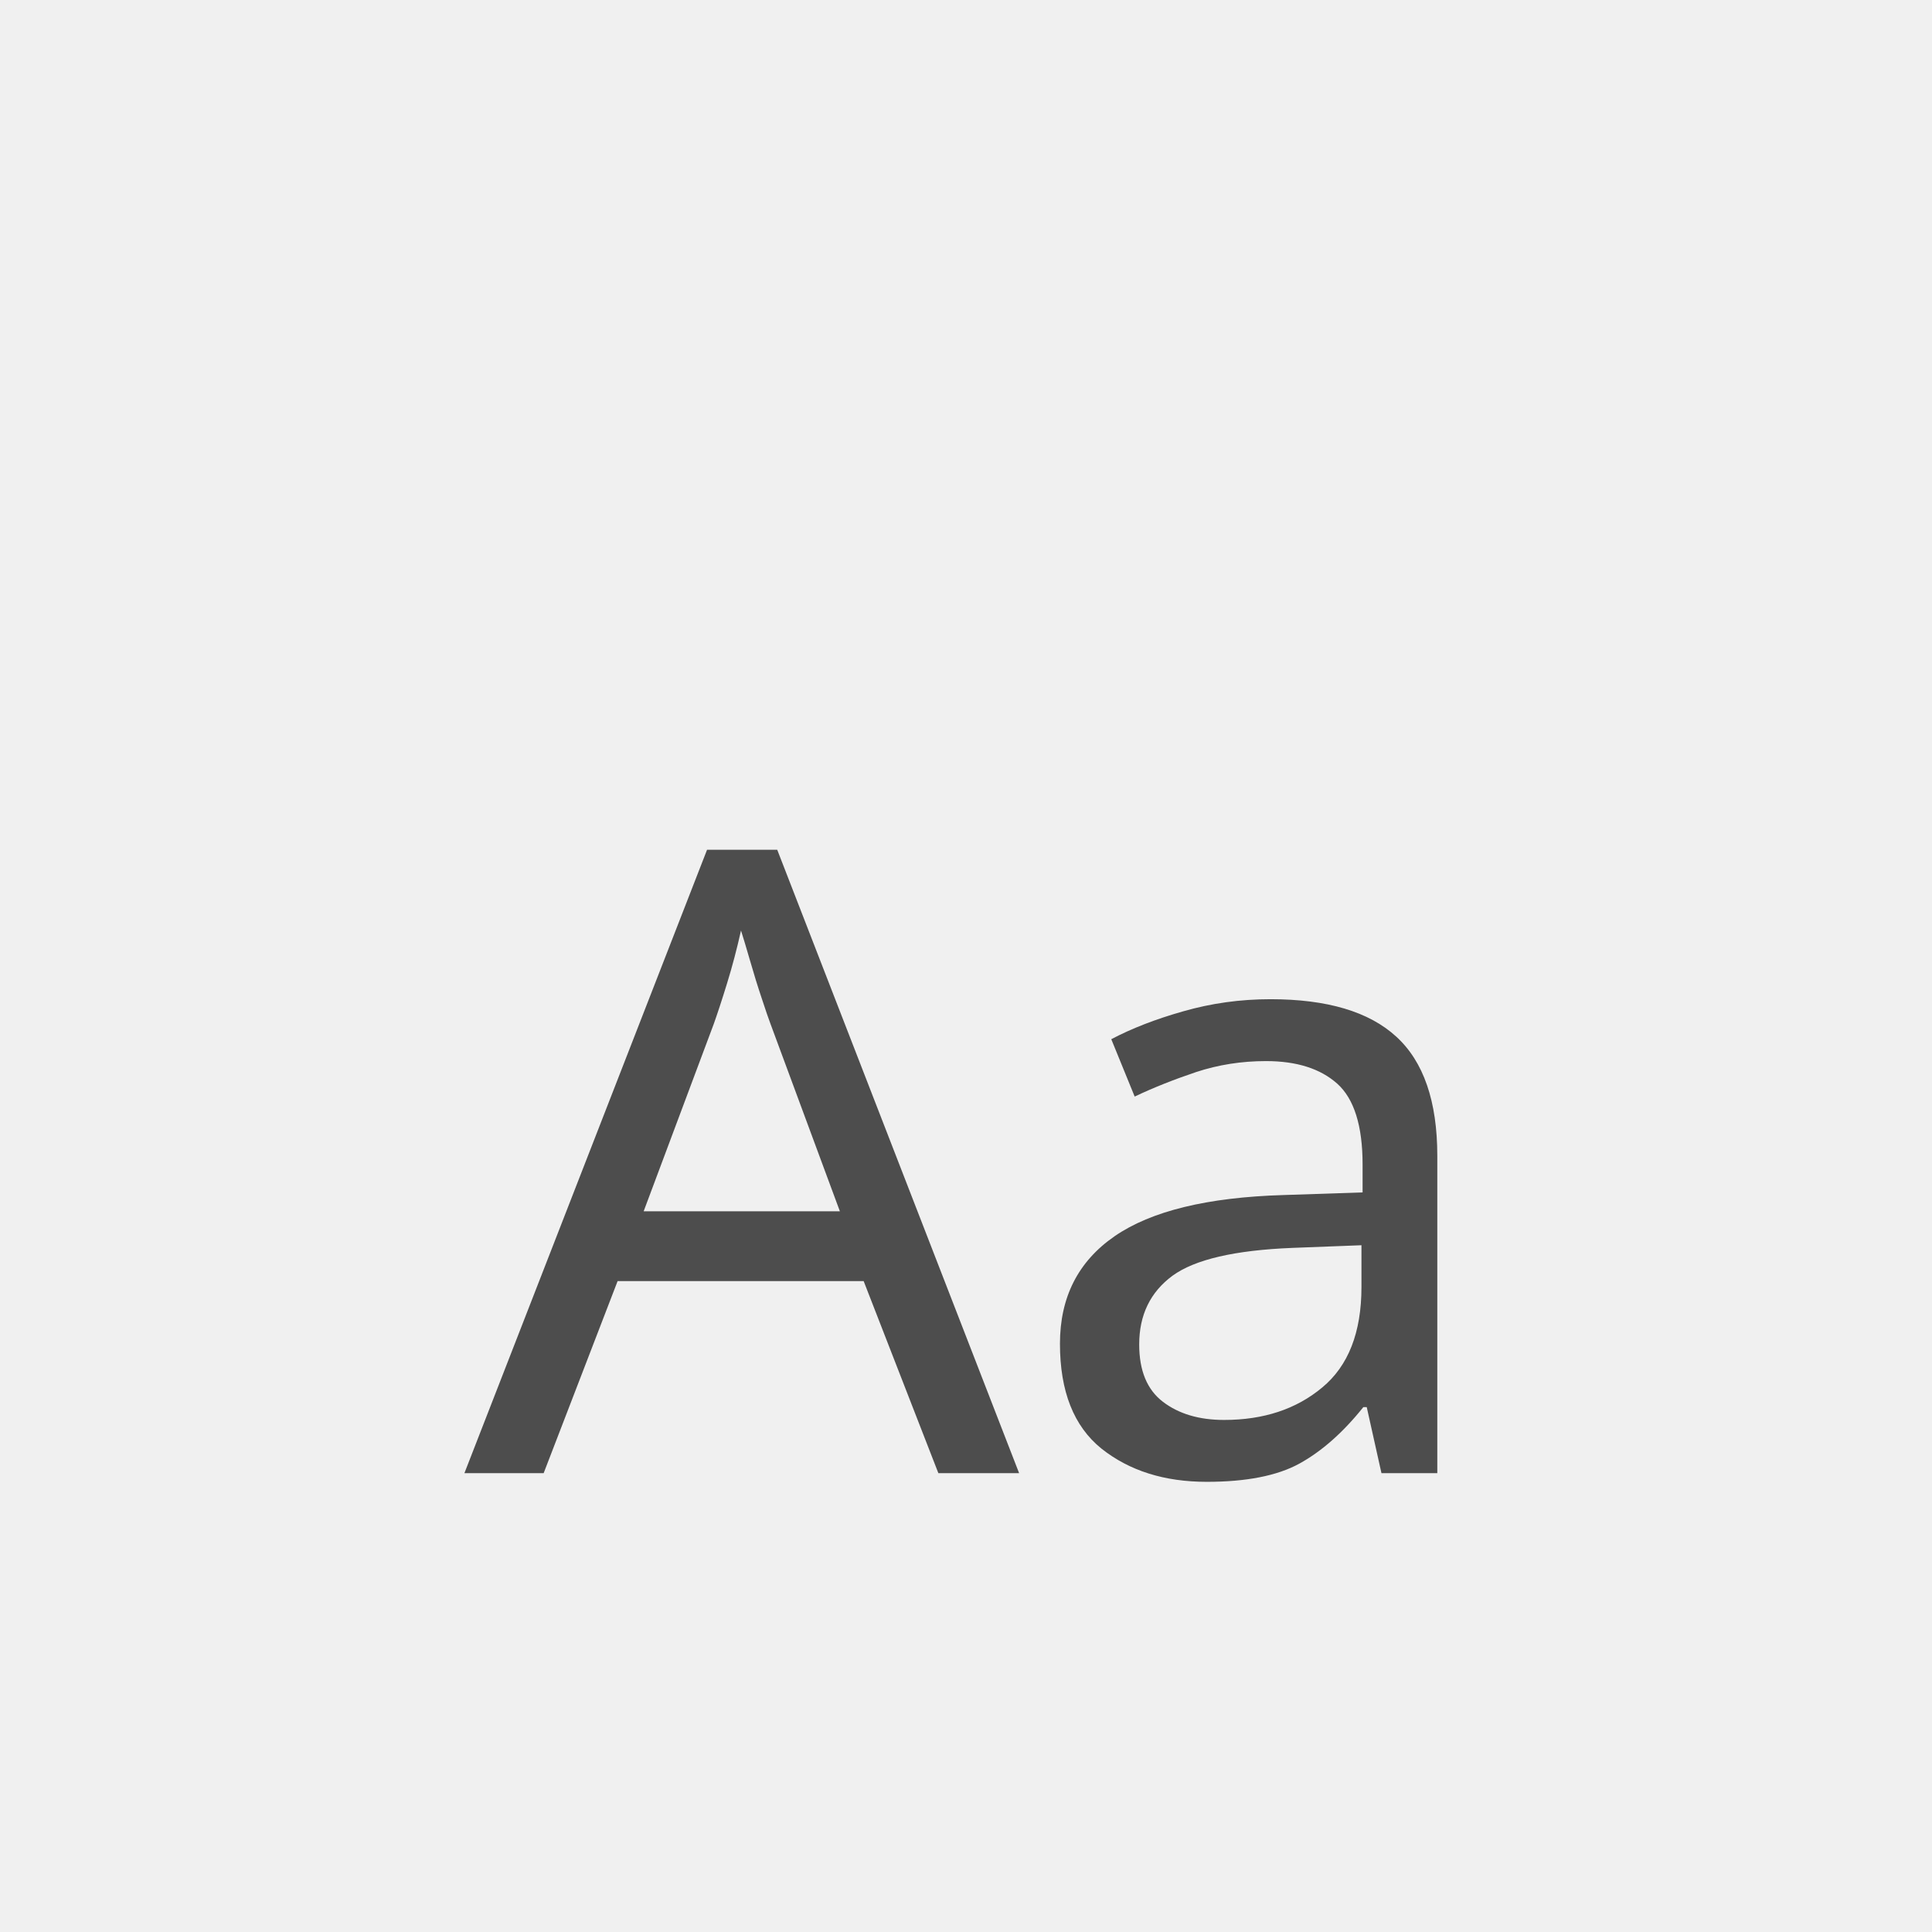
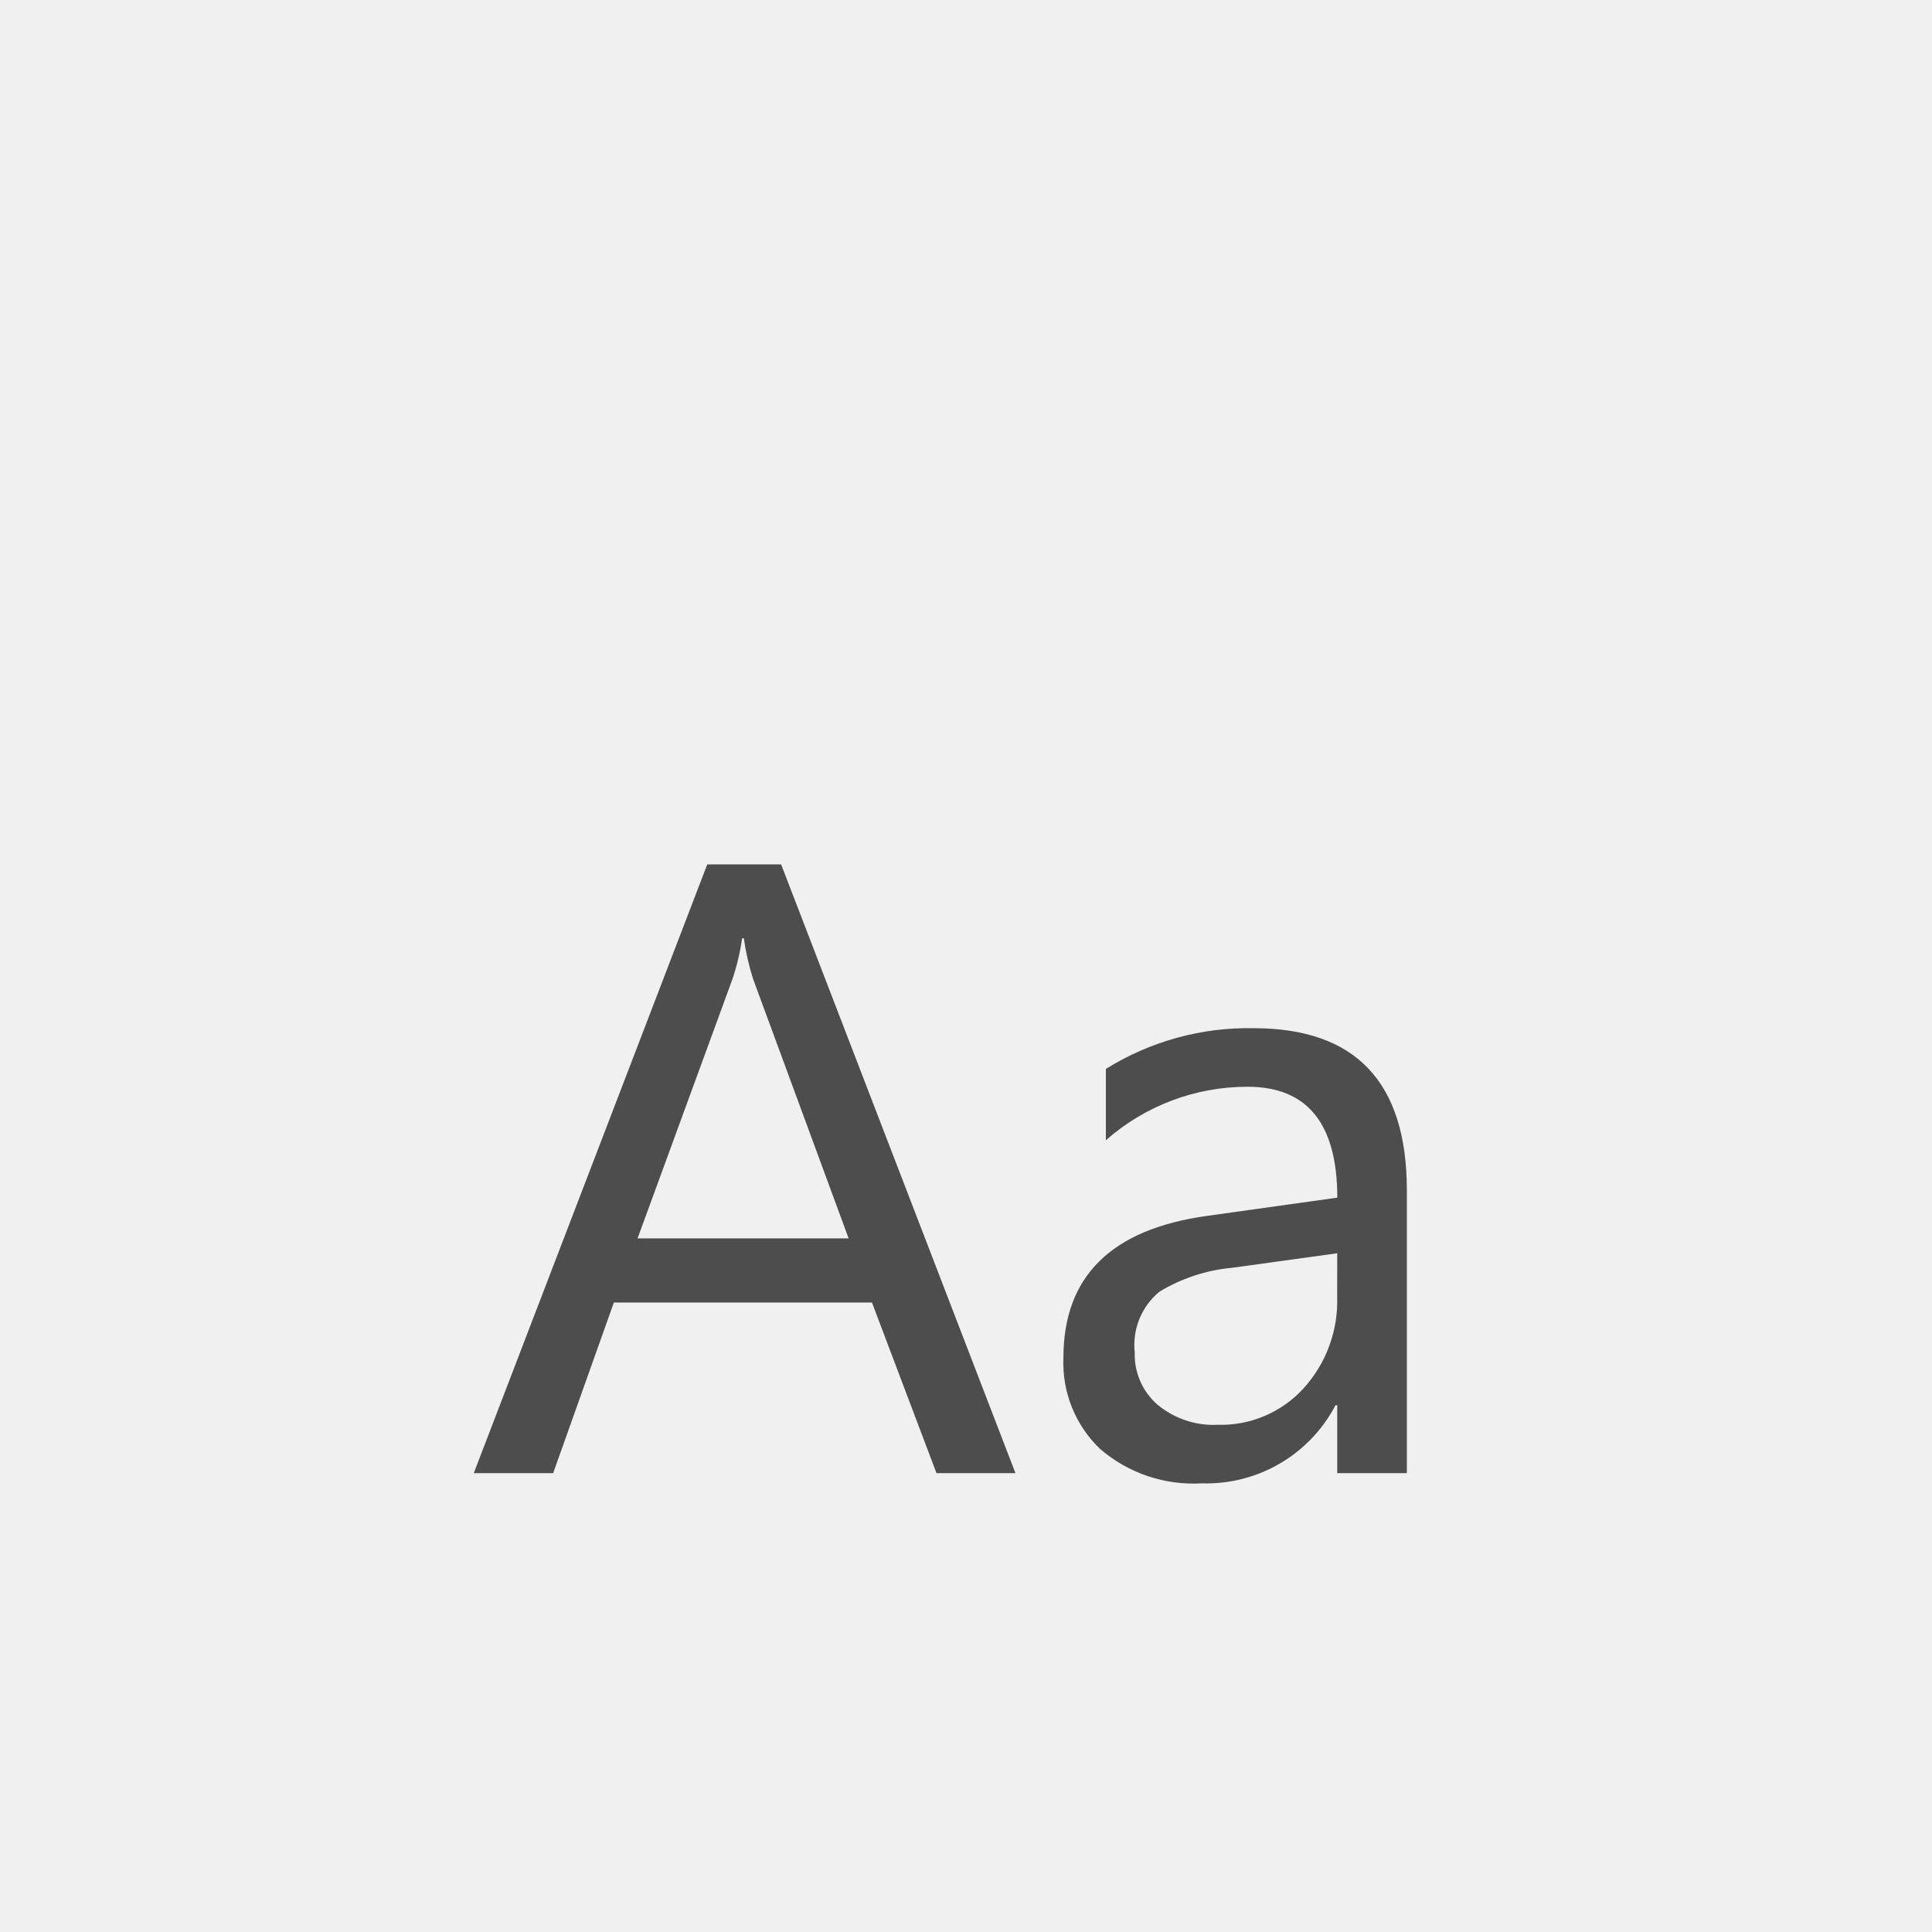
<svg xmlns="http://www.w3.org/2000/svg" width="80" height="80" viewBox="0 0 80 80">
  <g transform="translate(-0.682 -1)">
    <rect width="80" height="80" transform="translate(0.682 1)" fill="#f0f0f0" />
-     <text transform="translate(40.682 62)" fill="#4d4d4d" font-size="36" font-family="SegoeUI, Segoe UI">
-       <tspan x="-20.769" y="0">Aa</tspan>
-     </text>
+     <path d="M2.048,0h-3.27L-3.894-7.066H-14.581L-17.095,0h-3.287l9.668-25.207h3.059ZM-4.86-9.721l-3.955-10.74A10.284,10.284,0,0,1-9.2-22.148h-.07a9.415,9.415,0,0,1-.4,1.688L-13.6-9.721ZM18.255,0H15.372V-2.812H15.3A6.035,6.035,0,0,1,9.765.422,5.918,5.918,0,0,1,5.555-1,4.933,4.933,0,0,1,4.034-4.781q0-5.045,5.941-5.871l5.4-.756Q15.372-16,11.663-16a8.861,8.861,0,0,0-5.871,2.215v-2.953a11.155,11.155,0,0,1,6.117-1.687q6.346,0,6.346,6.715ZM15.372-9.105l-4.342.6a7.049,7.049,0,0,0-3.023.993,2.864,2.864,0,0,0-1.02,2.522,2.747,2.747,0,0,0,.94,2.153,3.634,3.634,0,0,0,2.5.835,4.627,4.627,0,0,0,3.542-1.5,5.37,5.37,0,0,0,1.4-3.806Z" transform="translate(40.682 62)" fill="#4d4d4d" />
  </g>
</svg>
